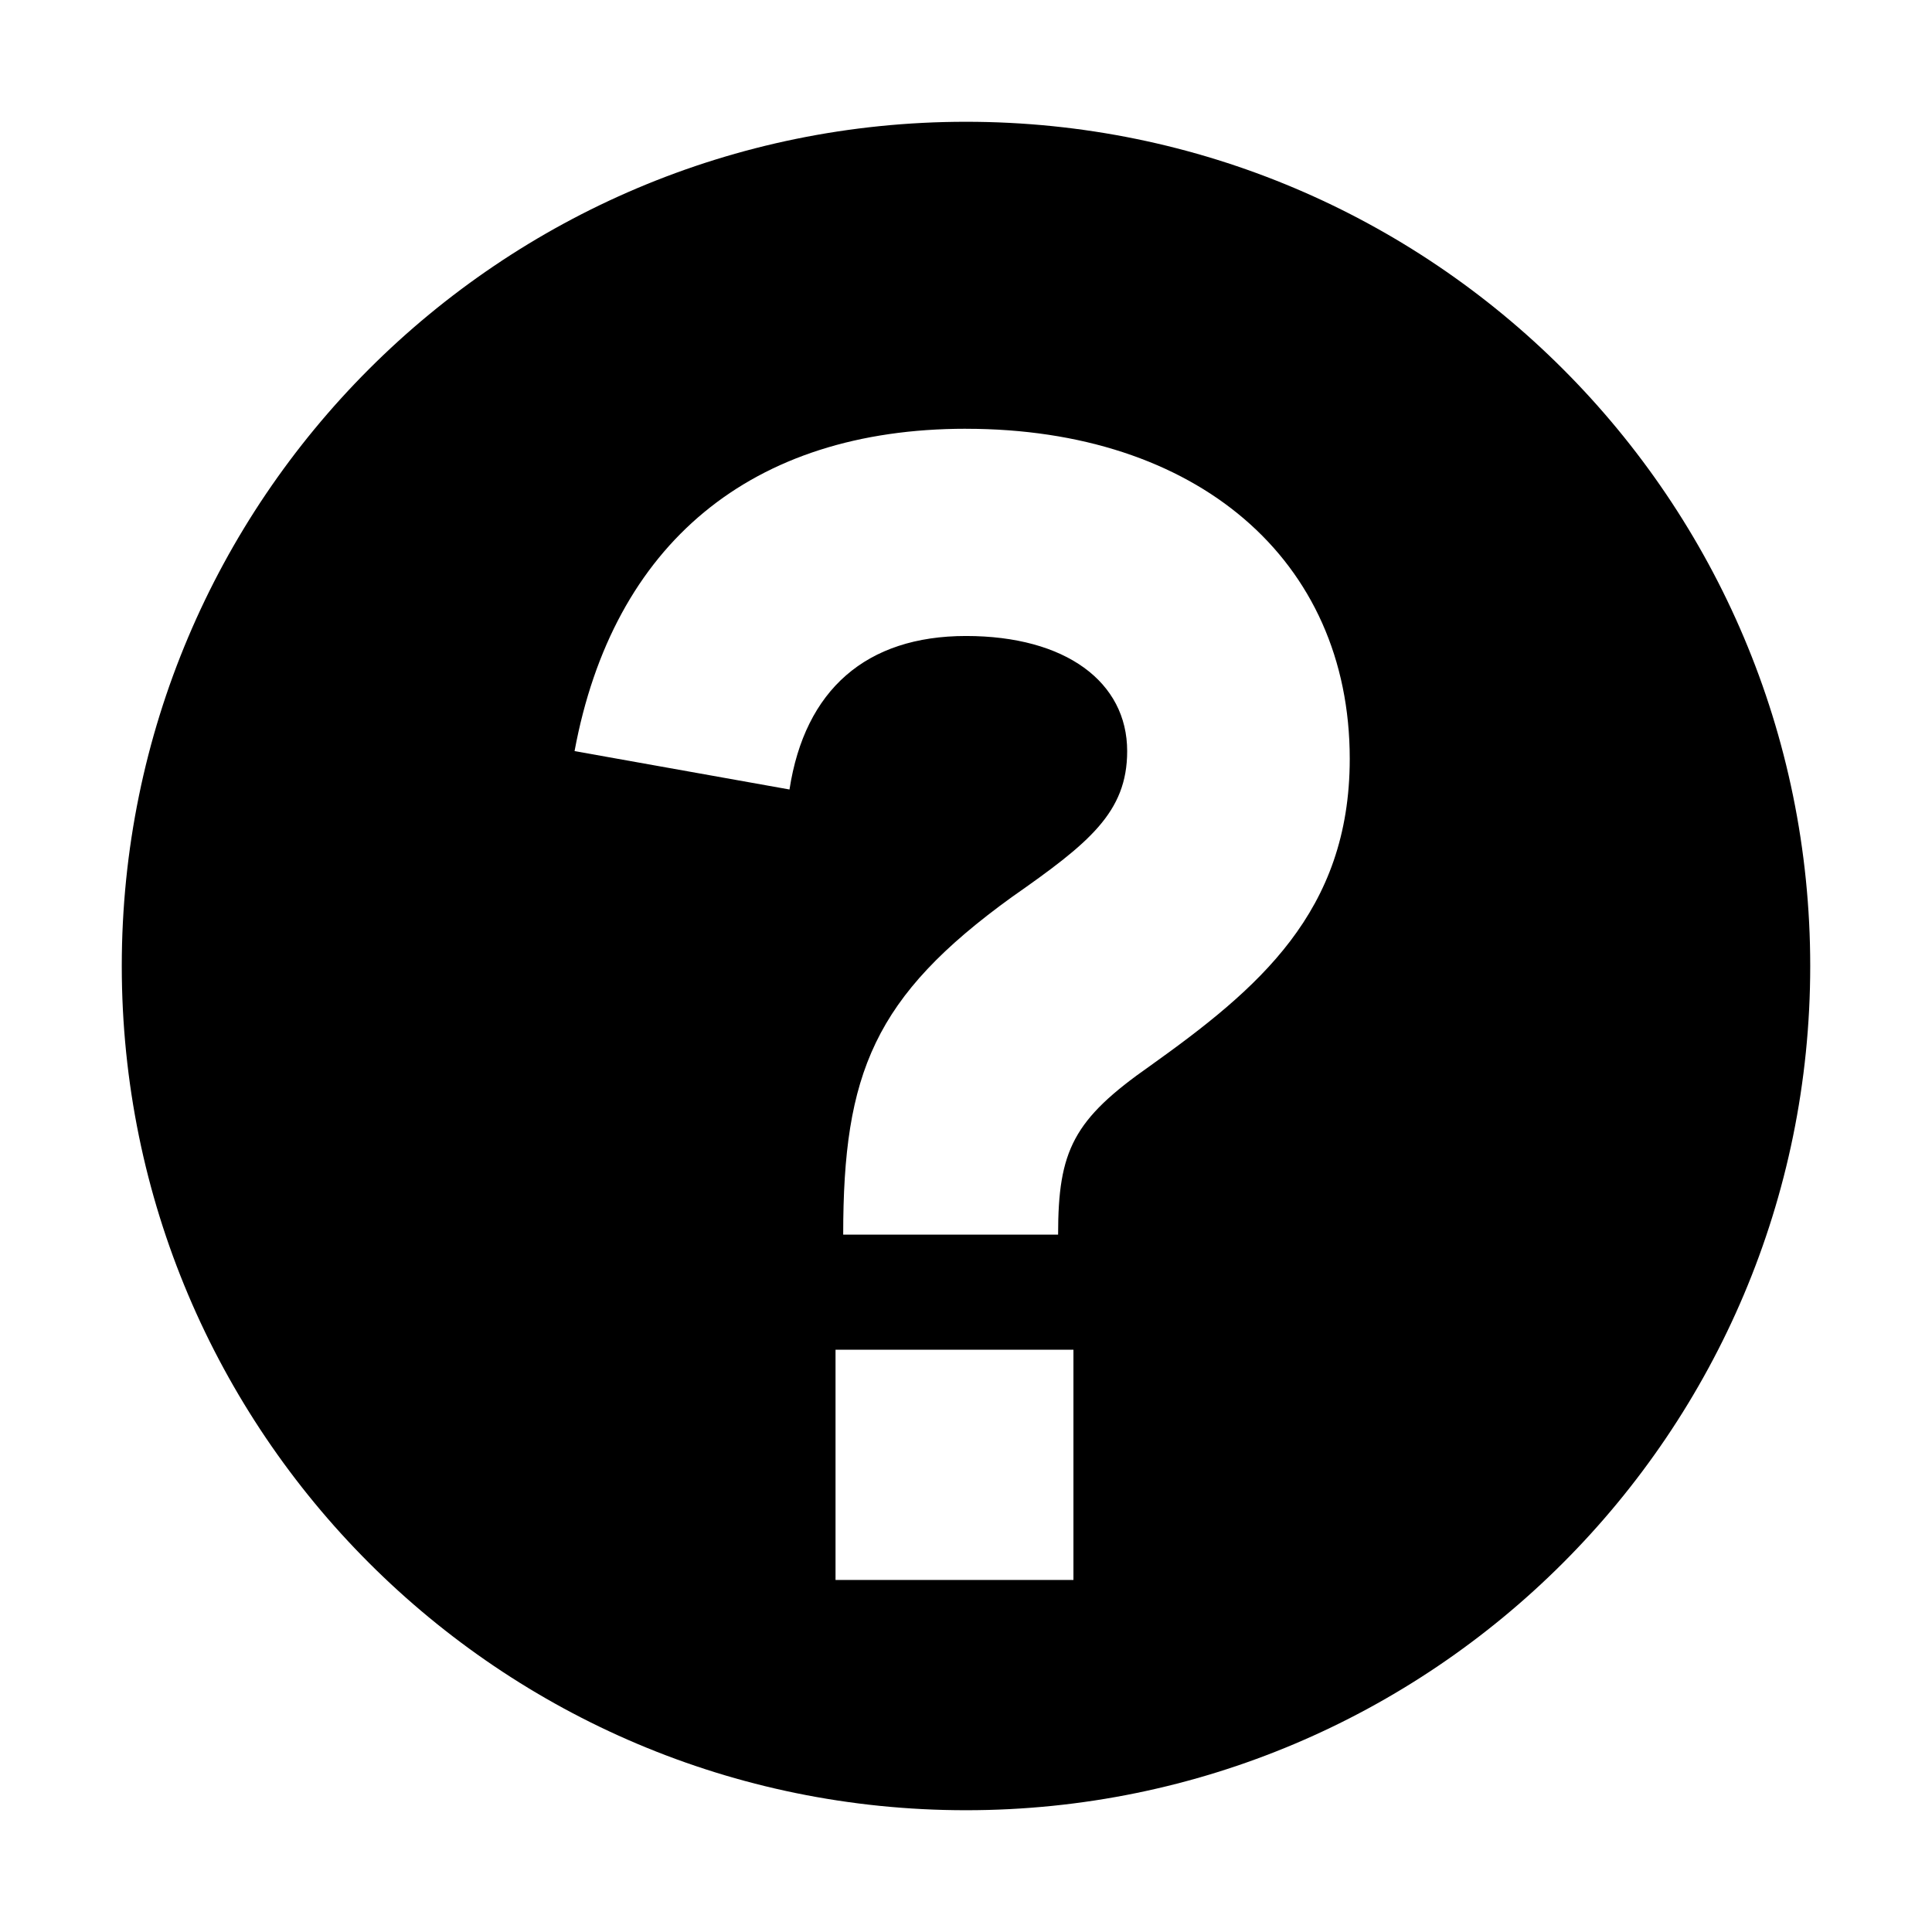
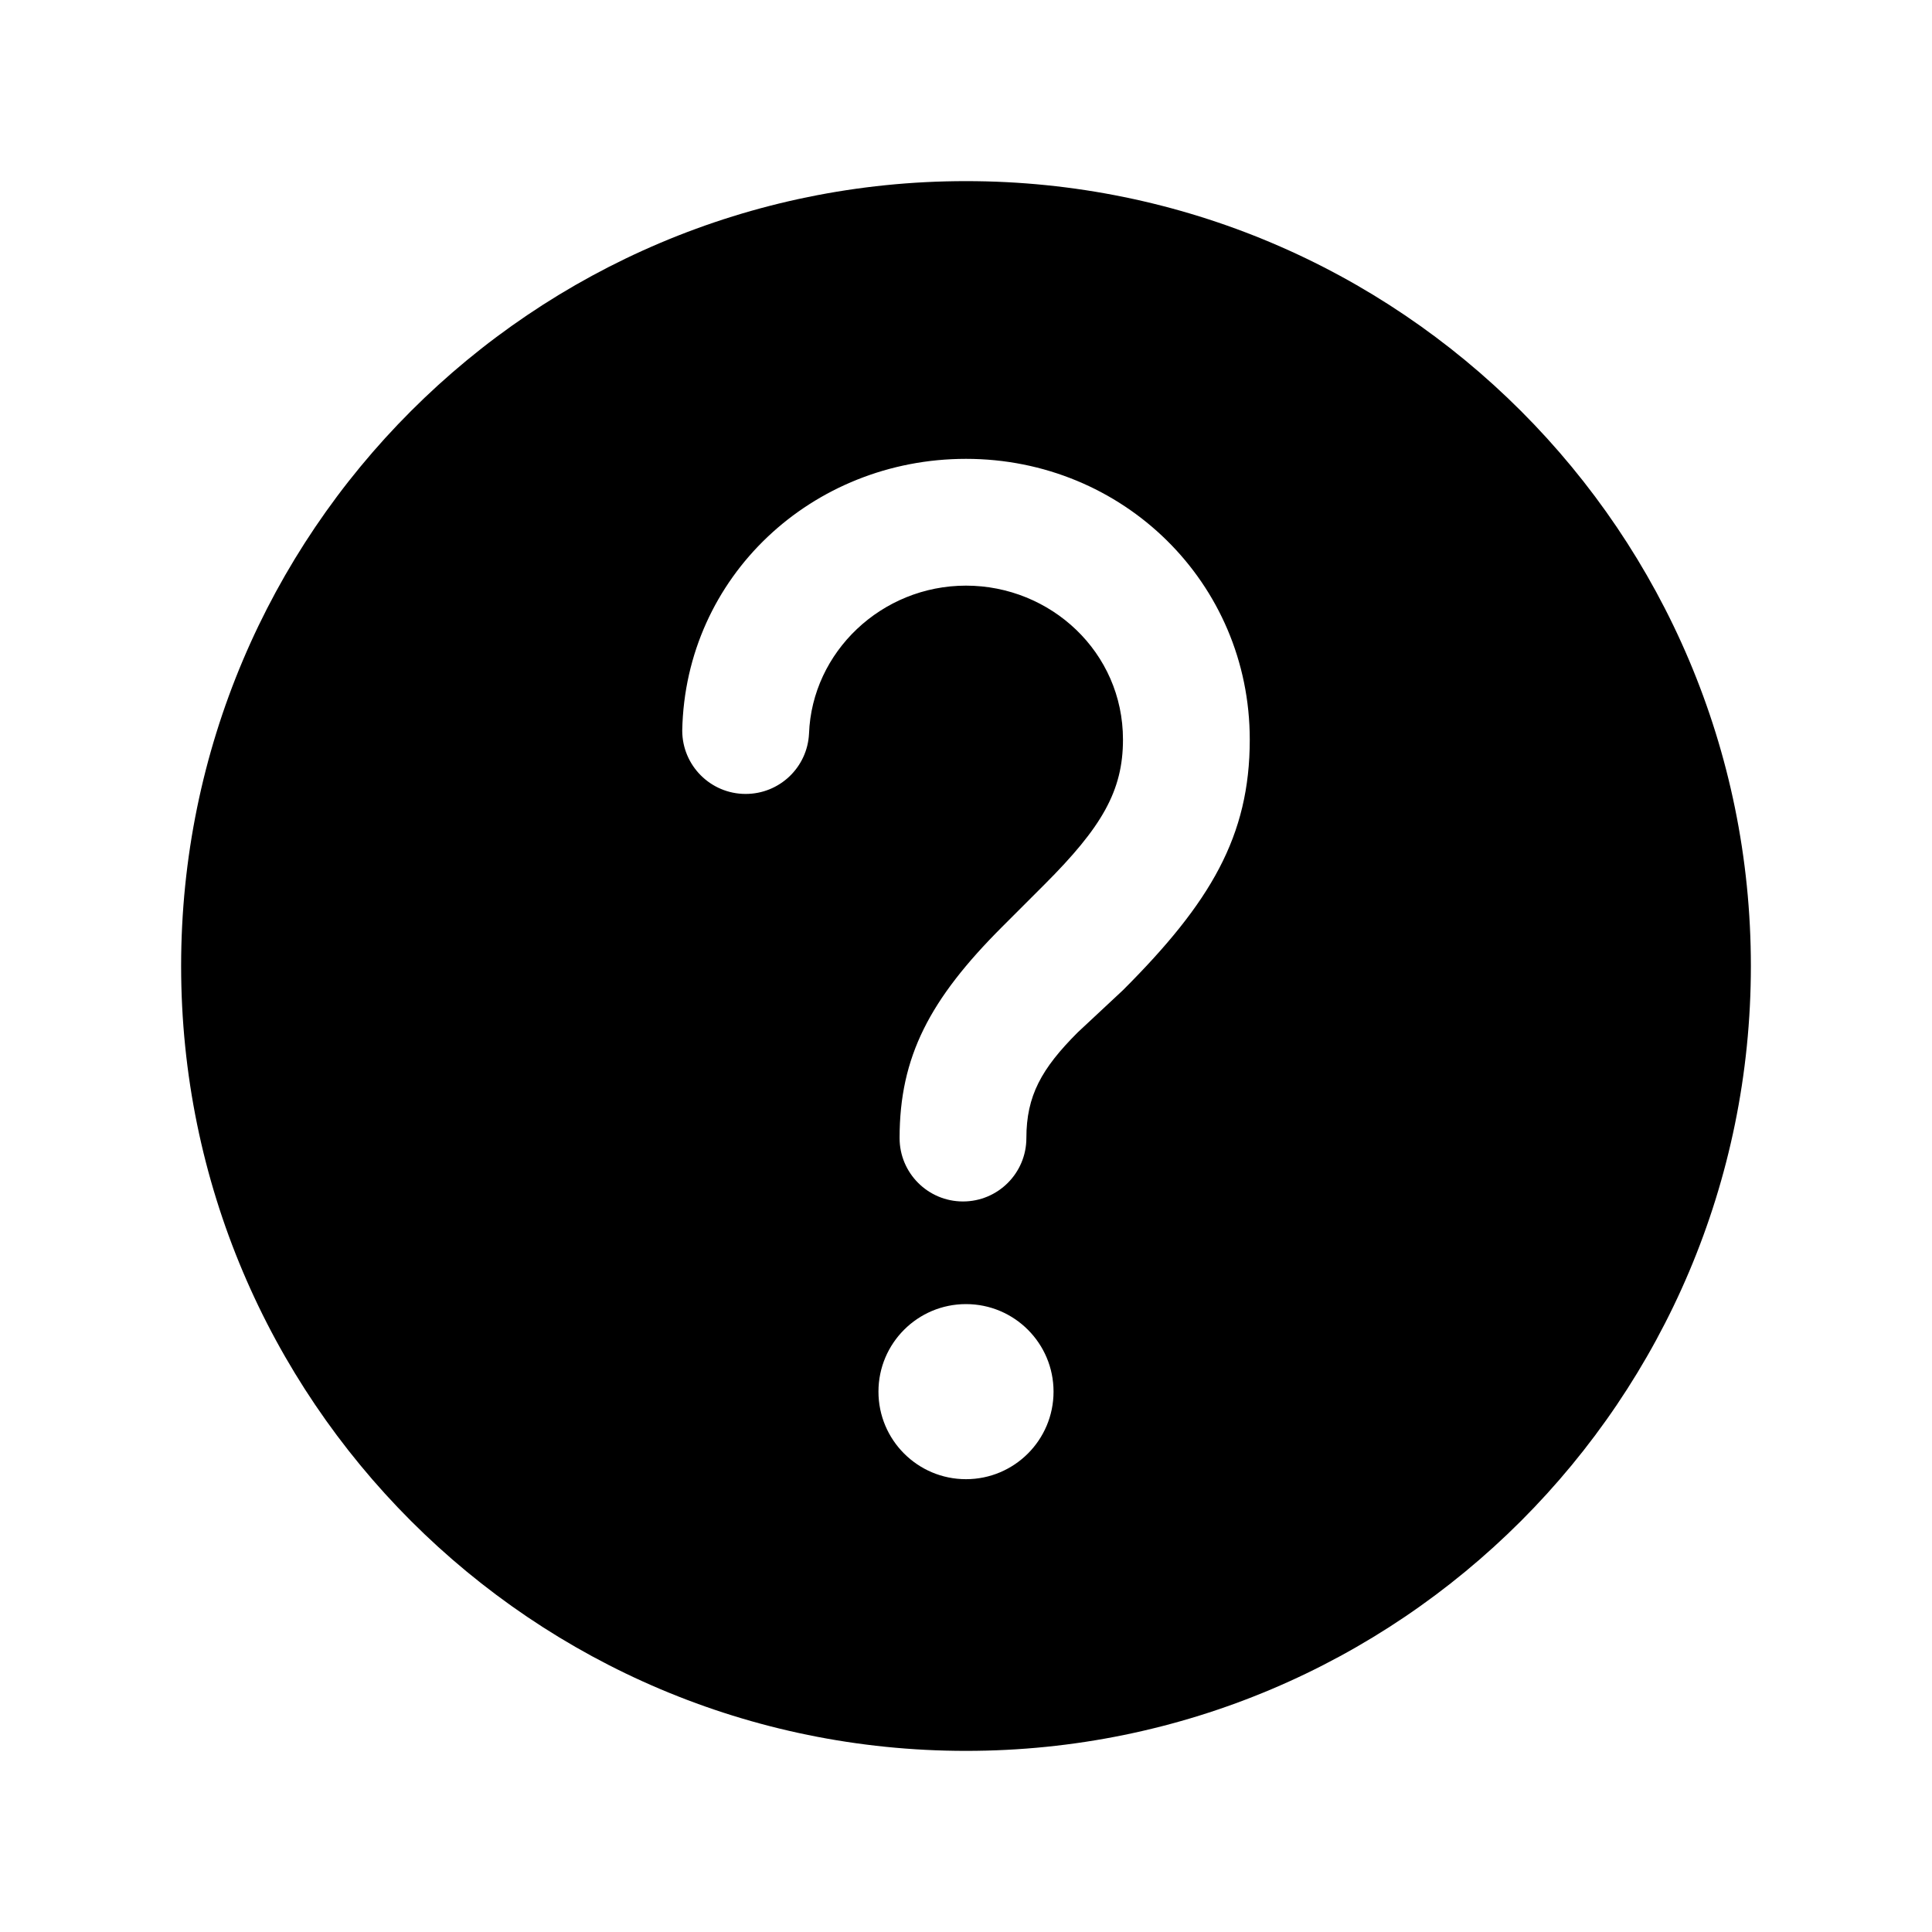
- <svg xmlns="http://www.w3.org/2000/svg" fill="currentColor" viewBox="0 0 64 64">
-   <path fill="currentColor" fill-rule="evenodd" d="M32 4.034a27.966 27.966 0 1 0 0 55.932 27.966 27.966 0 0 0 0-55.932m0 10.17c7.627 0 12.712 4.321 12.712 10.932 0 5.084-3.051 7.627-6.61 10.17-2.543 1.779-3.051 2.796-3.051 5.592h-7.119c0-5.339 1.017-7.881 5.593-11.186 2.543-1.78 3.814-2.797 3.814-4.83 0-2.289-2.034-3.814-5.339-3.814s-5.339 1.78-5.847 5.085l-7.12-1.272C20.306 18.017 24.882 14.203 32 14.203m-4.322 30.508h7.881v7.627h-7.881z" />
+ <svg xmlns="http://www.w3.org/2000/svg" viewBox="0 0 64 64" fill="currentColor">
+   <path fill-rule="evenodd" d="M6 32a26 26 0 1 0 52 0a26 26 0 1 0 -52 0Z M32 43.2a2.9 2.9 0 1 0 0 5.8a2.9 2.9 0 1 0 0 -5.8ZM32 15.2C37.2 15.2 41.4 19.3 41.4 24.5C41.4 27.7 40.1 29.9 37.2 32.8L35.7 34.2C34.5 35.4 34 36.3 34 37.7A2.1 2.1 0 0 1 31.9 39.8A2.1 2.1 0 0 1 29.8 37.7C29.8 35 30.8 33.1 33.2 30.7L34.6 29.3C36.5 27.4 37.2 26.2 37.2 24.5C37.2 21.6 34.8 19.4 32 19.4C29.2 19.4 26.9 21.6 26.8 24.3A2.1 2.1 0 0 1 24.7 26.3A2.1 2.1 0 0 1 22.6 24.2C22.7 19.1 26.9 15.2 32 15.2Z" />
</svg>
